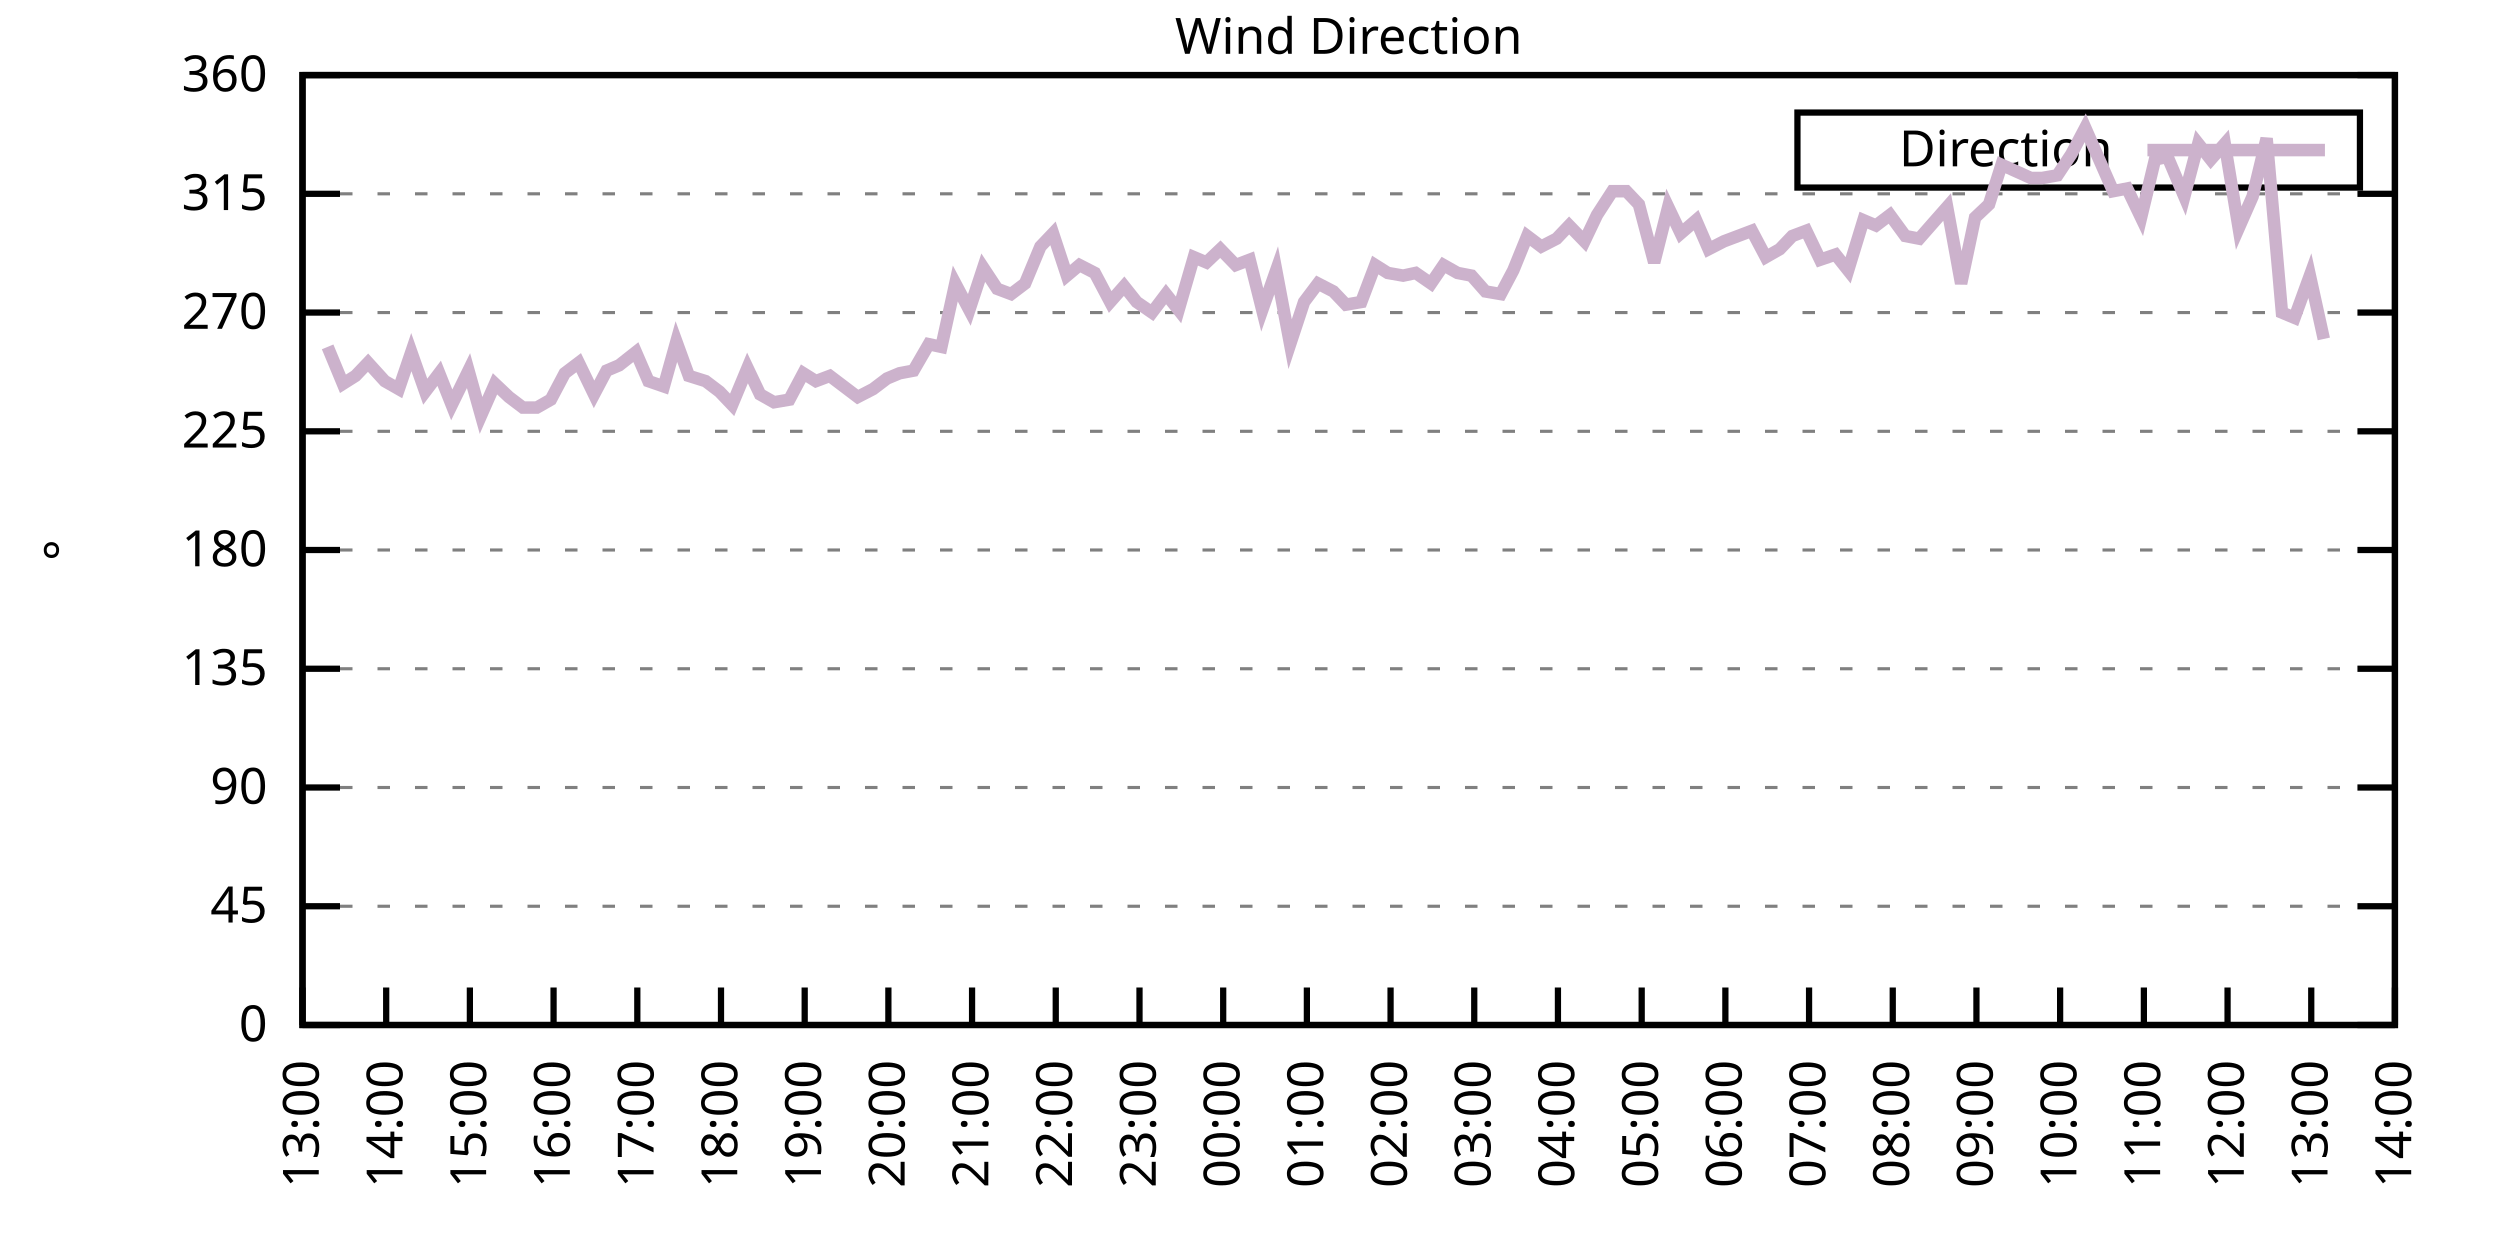
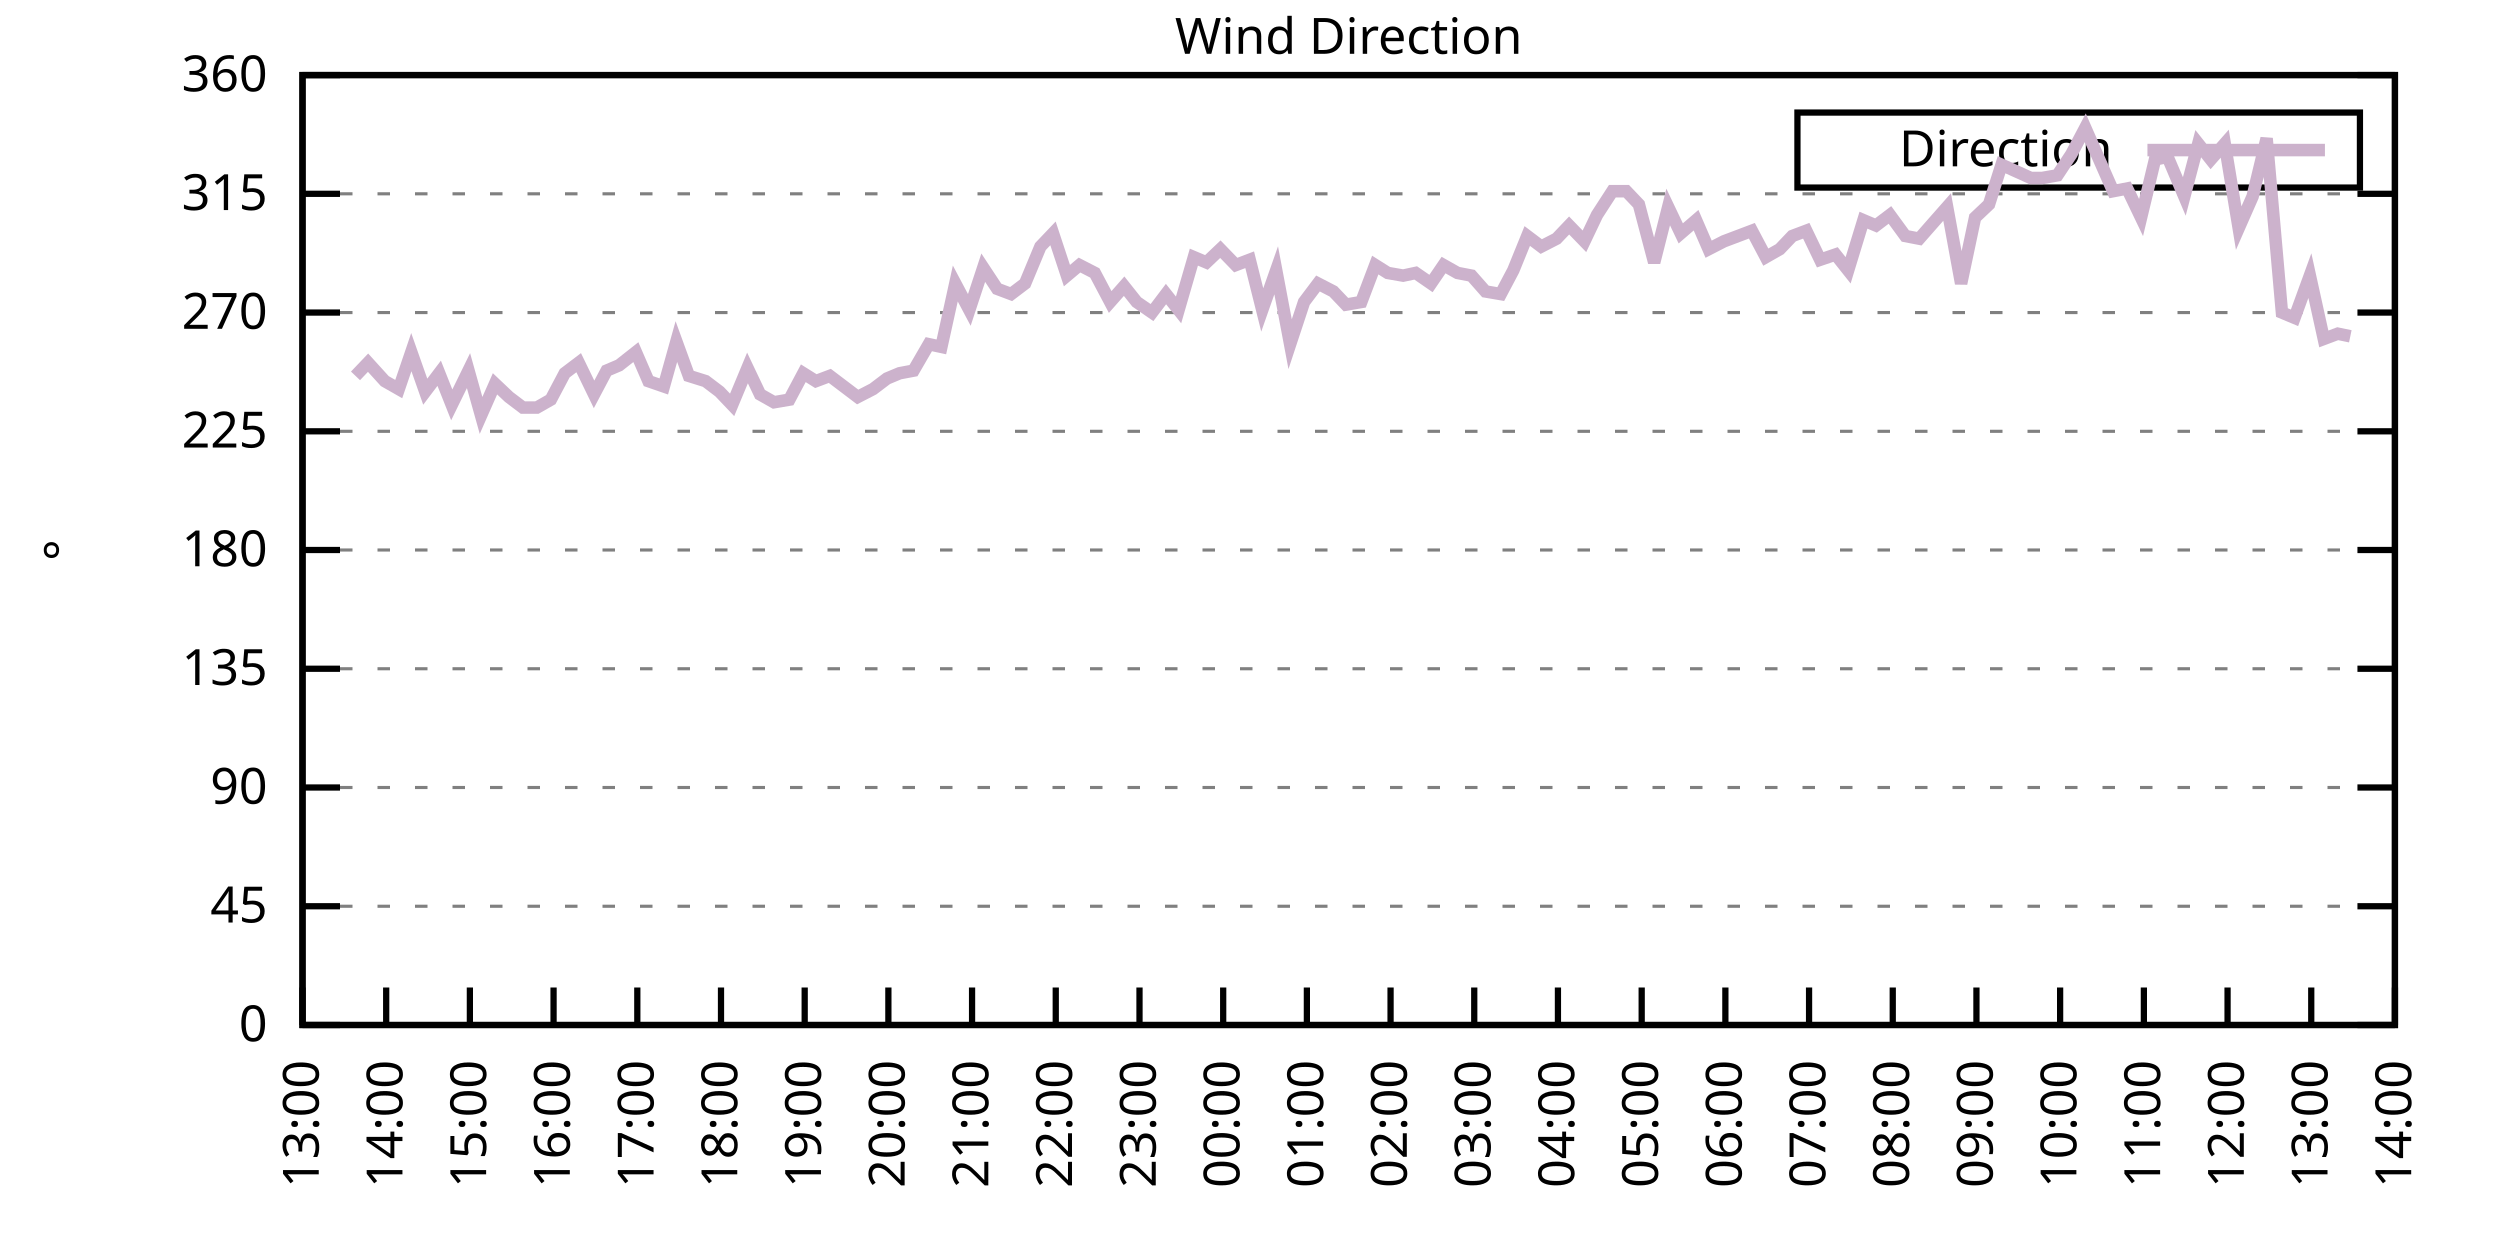
<svg xmlns="http://www.w3.org/2000/svg" xmlns:xlink="http://www.w3.org/1999/xlink" width="400" height="200" viewBox="0 0 400 200">
  <g id="gnuplot_canvas">
    <rect x="0" y="0" width="400" height="200" fill="none" />
    <defs>
      <circle id="gpDot" r="0.5" stroke-width="0.5" stroke="currentColor" />
      <path id="gpPt0" stroke-width="0.333" stroke="currentColor" d="M-1,0 h2 M0,-1 v2" />
      <path id="gpPt1" stroke-width="0.333" stroke="currentColor" d="M-1,-1 L1,1 M1,-1 L-1,1" />
      <path id="gpPt2" stroke-width="0.333" stroke="currentColor" d="M-1,0 L1,0 M0,-1 L0,1 M-1,-1 L1,1 M-1,1 L1,-1" />
      <rect id="gpPt3" stroke-width="0.333" stroke="currentColor" x="-1" y="-1" width="2" height="2" />
      <rect id="gpPt4" stroke-width="0.333" stroke="currentColor" fill="currentColor" x="-1" y="-1" width="2" height="2" />
      <circle id="gpPt5" stroke-width="0.333" stroke="currentColor" cx="0" cy="0" r="1" />
      <use xlink:href="#gpPt5" id="gpPt6" fill="currentColor" stroke="none" />
      <path id="gpPt7" stroke-width="0.333" stroke="currentColor" d="M0,-1.33 L-1.33,0.67 L1.33,0.67 z" />
      <use xlink:href="#gpPt7" id="gpPt8" fill="currentColor" stroke="none" />
      <use xlink:href="#gpPt7" id="gpPt9" stroke="currentColor" transform="rotate(180)" />
      <use xlink:href="#gpPt9" id="gpPt10" fill="currentColor" stroke="none" />
      <use xlink:href="#gpPt3" id="gpPt11" stroke="currentColor" transform="rotate(45)" />
      <use xlink:href="#gpPt11" id="gpPt12" fill="currentColor" stroke="none" />
      <path id="gpPt13" stroke-width="0.333" stroke="currentColor" d="M0,1.330 L1.265,0.411 L0.782,-1.067 L-0.782,-1.076 L-1.265,0.411 z" />
      <use xlink:href="#gpPt13" id="gpPt14" fill="currentColor" stroke="none" />
      <filter id="textbox" filterUnits="objectBoundingBox" x="0" y="0" height="1" width="1">
        <feFlood flood-color="white" flood-opacity="1" result="bgnd" />
        <feComposite in="SourceGraphic" in2="bgnd" operator="atop" />
      </filter>
      <filter id="greybox" filterUnits="objectBoundingBox" x="0" y="0" height="1" width="1">
        <feFlood flood-color="lightgrey" flood-opacity="1" result="grey" />
        <feComposite in="SourceGraphic" in2="grey" operator="atop" />
      </filter>
    </defs>
    <g fill="none" color="white" stroke="currentColor" stroke-width="1.00" stroke-linecap="butt" stroke-linejoin="miter">
</g>
    <g fill="none" color="black" stroke="currentColor" stroke-width="1.00" stroke-linecap="butt" stroke-linejoin="miter">
      <g stroke="none" shape-rendering="crispEdges">
        <polygon fill="rgb(255, 255, 255)" points="48.40,164.00 383.18,164.00 383.18,12.02 48.40,12.02 " />
      </g>
    </g>
    <g fill="none" color="black" stroke="currentColor" stroke-width="1.00" stroke-linecap="butt" stroke-linejoin="miter">
</g>
    <g fill="none" color="black" stroke="black" stroke-width="0.50" stroke-linecap="butt" stroke-linejoin="miter">
</g>
    <g fill="none" color="gray" stroke="currentColor" stroke-width="0.50" stroke-linecap="butt" stroke-linejoin="miter">
      <path stroke="gray" stroke-dasharray="2,4" class="gridline" d="M48.40,164.00 L383.19,164.00  " />
    </g>
    <g fill="none" color="gray" stroke="gray" stroke-width="1.00" stroke-linecap="butt" stroke-linejoin="miter">
</g>
    <g fill="none" color="black" stroke="currentColor" stroke-width="1.00" stroke-linecap="butt" stroke-linejoin="miter">
      <path stroke="black" d="M48.40,164.00 L54.40,164.00 M383.19,164.00 L377.19,164.00  " />
      <g transform="translate(42.80,166.60)" stroke="none" fill="black" font-family="Sans" font-size="8.00" text-anchor="end">
        <text>
          <tspan font-family="Sans"> 0</tspan>
        </text>
      </g>
    </g>
    <g fill="none" color="black" stroke="currentColor" stroke-width="1.00" stroke-linecap="butt" stroke-linejoin="miter">
</g>
    <g fill="none" color="black" stroke="black" stroke-width="0.50" stroke-linecap="butt" stroke-linejoin="miter">
</g>
    <g fill="none" color="gray" stroke="currentColor" stroke-width="0.50" stroke-linecap="butt" stroke-linejoin="miter">
      <path stroke="gray" stroke-dasharray="2,4" class="gridline" d="M48.40,145.00 L383.19,145.00  " />
    </g>
    <g fill="none" color="gray" stroke="gray" stroke-width="1.00" stroke-linecap="butt" stroke-linejoin="miter">
</g>
    <g fill="none" color="black" stroke="currentColor" stroke-width="1.00" stroke-linecap="butt" stroke-linejoin="miter">
      <path stroke="black" d="M48.40,145.00 L54.40,145.00 M383.19,145.00 L377.19,145.00  " />
      <g transform="translate(42.80,147.60)" stroke="none" fill="black" font-family="Sans" font-size="8.00" text-anchor="end">
        <text>
          <tspan font-family="Sans"> 45</tspan>
        </text>
      </g>
    </g>
    <g fill="none" color="black" stroke="currentColor" stroke-width="1.00" stroke-linecap="butt" stroke-linejoin="miter">
</g>
    <g fill="none" color="black" stroke="black" stroke-width="0.50" stroke-linecap="butt" stroke-linejoin="miter">
</g>
    <g fill="none" color="gray" stroke="currentColor" stroke-width="0.50" stroke-linecap="butt" stroke-linejoin="miter">
      <path stroke="gray" stroke-dasharray="2,4" class="gridline" d="M48.40,126.00 L383.19,126.00  " />
    </g>
    <g fill="none" color="gray" stroke="gray" stroke-width="1.00" stroke-linecap="butt" stroke-linejoin="miter">
</g>
    <g fill="none" color="black" stroke="currentColor" stroke-width="1.00" stroke-linecap="butt" stroke-linejoin="miter">
      <path stroke="black" d="M48.40,126.00 L54.40,126.00 M383.19,126.00 L377.19,126.00  " />
      <g transform="translate(42.80,128.60)" stroke="none" fill="black" font-family="Sans" font-size="8.00" text-anchor="end">
        <text>
          <tspan font-family="Sans"> 90</tspan>
        </text>
      </g>
    </g>
    <g fill="none" color="black" stroke="currentColor" stroke-width="1.00" stroke-linecap="butt" stroke-linejoin="miter">
</g>
    <g fill="none" color="black" stroke="black" stroke-width="0.50" stroke-linecap="butt" stroke-linejoin="miter">
</g>
    <g fill="none" color="gray" stroke="currentColor" stroke-width="0.50" stroke-linecap="butt" stroke-linejoin="miter">
      <path stroke="gray" stroke-dasharray="2,4" class="gridline" d="M48.40,107.00 L383.19,107.00  " />
    </g>
    <g fill="none" color="gray" stroke="gray" stroke-width="1.00" stroke-linecap="butt" stroke-linejoin="miter">
</g>
    <g fill="none" color="black" stroke="currentColor" stroke-width="1.00" stroke-linecap="butt" stroke-linejoin="miter">
      <path stroke="black" d="M48.40,107.00 L54.40,107.00 M383.19,107.00 L377.19,107.00  " />
      <g transform="translate(42.80,109.60)" stroke="none" fill="black" font-family="Sans" font-size="8.00" text-anchor="end">
        <text>
          <tspan font-family="Sans"> 135</tspan>
        </text>
      </g>
    </g>
    <g fill="none" color="black" stroke="currentColor" stroke-width="1.00" stroke-linecap="butt" stroke-linejoin="miter">
</g>
    <g fill="none" color="black" stroke="black" stroke-width="0.50" stroke-linecap="butt" stroke-linejoin="miter">
</g>
    <g fill="none" color="gray" stroke="currentColor" stroke-width="0.50" stroke-linecap="butt" stroke-linejoin="miter">
      <path stroke="gray" stroke-dasharray="2,4" class="gridline" d="M48.40,88.00 L383.19,88.00  " />
    </g>
    <g fill="none" color="gray" stroke="gray" stroke-width="1.00" stroke-linecap="butt" stroke-linejoin="miter">
</g>
    <g fill="none" color="black" stroke="currentColor" stroke-width="1.00" stroke-linecap="butt" stroke-linejoin="miter">
      <path stroke="black" d="M48.40,88.00 L54.40,88.00 M383.19,88.00 L377.19,88.00  " />
      <g transform="translate(42.80,90.60)" stroke="none" fill="black" font-family="Sans" font-size="8.00" text-anchor="end">
        <text>
          <tspan font-family="Sans"> 180</tspan>
        </text>
      </g>
    </g>
    <g fill="none" color="black" stroke="currentColor" stroke-width="1.00" stroke-linecap="butt" stroke-linejoin="miter">
</g>
    <g fill="none" color="black" stroke="black" stroke-width="0.50" stroke-linecap="butt" stroke-linejoin="miter">
</g>
    <g fill="none" color="gray" stroke="currentColor" stroke-width="0.50" stroke-linecap="butt" stroke-linejoin="miter">
      <path stroke="gray" stroke-dasharray="2,4" class="gridline" d="M48.40,69.01 L383.19,69.01  " />
    </g>
    <g fill="none" color="gray" stroke="gray" stroke-width="1.00" stroke-linecap="butt" stroke-linejoin="miter">
</g>
    <g fill="none" color="black" stroke="currentColor" stroke-width="1.00" stroke-linecap="butt" stroke-linejoin="miter">
      <path stroke="black" d="M48.40,69.01 L54.40,69.01 M383.19,69.01 L377.19,69.01  " />
      <g transform="translate(42.80,71.61)" stroke="none" fill="black" font-family="Sans" font-size="8.00" text-anchor="end">
        <text>
          <tspan font-family="Sans"> 225</tspan>
        </text>
      </g>
    </g>
    <g fill="none" color="black" stroke="currentColor" stroke-width="1.00" stroke-linecap="butt" stroke-linejoin="miter">
</g>
    <g fill="none" color="black" stroke="black" stroke-width="0.50" stroke-linecap="butt" stroke-linejoin="miter">
</g>
    <g fill="none" color="gray" stroke="currentColor" stroke-width="0.50" stroke-linecap="butt" stroke-linejoin="miter">
      <path stroke="gray" stroke-dasharray="2,4" class="gridline" d="M48.40,50.01 L383.19,50.01  " />
    </g>
    <g fill="none" color="gray" stroke="gray" stroke-width="1.00" stroke-linecap="butt" stroke-linejoin="miter">
</g>
    <g fill="none" color="black" stroke="currentColor" stroke-width="1.00" stroke-linecap="butt" stroke-linejoin="miter">
      <path stroke="black" d="M48.40,50.01 L54.40,50.01 M383.19,50.01 L377.19,50.01  " />
      <g transform="translate(42.80,52.61)" stroke="none" fill="black" font-family="Sans" font-size="8.00" text-anchor="end">
        <text>
          <tspan font-family="Sans"> 270</tspan>
        </text>
      </g>
    </g>
    <g fill="none" color="black" stroke="currentColor" stroke-width="1.00" stroke-linecap="butt" stroke-linejoin="miter">
</g>
    <g fill="none" color="black" stroke="black" stroke-width="0.50" stroke-linecap="butt" stroke-linejoin="miter">
</g>
    <g fill="none" color="gray" stroke="currentColor" stroke-width="0.50" stroke-linecap="butt" stroke-linejoin="miter">
      <path stroke="gray" stroke-dasharray="2,4" class="gridline" d="M48.40,31.01 L383.19,31.01  " />
    </g>
    <g fill="none" color="gray" stroke="gray" stroke-width="1.00" stroke-linecap="butt" stroke-linejoin="miter">
</g>
    <g fill="none" color="black" stroke="currentColor" stroke-width="1.00" stroke-linecap="butt" stroke-linejoin="miter">
      <path stroke="black" d="M48.40,31.01 L54.40,31.01 M383.19,31.01 L377.19,31.01  " />
      <g transform="translate(42.80,33.61)" stroke="none" fill="black" font-family="Sans" font-size="8.00" text-anchor="end">
        <text>
          <tspan font-family="Sans"> 315</tspan>
        </text>
      </g>
    </g>
    <g fill="none" color="black" stroke="currentColor" stroke-width="1.00" stroke-linecap="butt" stroke-linejoin="miter">
</g>
    <g fill="none" color="black" stroke="black" stroke-width="0.50" stroke-linecap="butt" stroke-linejoin="miter">
</g>
    <g fill="none" color="gray" stroke="currentColor" stroke-width="0.50" stroke-linecap="butt" stroke-linejoin="miter">
      <path stroke="gray" stroke-dasharray="2,4" class="gridline" d="M48.40,12.01 L383.19,12.01  " />
    </g>
    <g fill="none" color="gray" stroke="gray" stroke-width="1.00" stroke-linecap="butt" stroke-linejoin="miter">
</g>
    <g fill="none" color="black" stroke="currentColor" stroke-width="1.00" stroke-linecap="butt" stroke-linejoin="miter">
      <path stroke="black" d="M48.40,12.01 L54.40,12.01 M383.19,12.01 L377.19,12.01  " />
      <g transform="translate(42.80,14.61)" stroke="none" fill="black" font-family="Sans" font-size="8.00" text-anchor="end">
        <text>
          <tspan font-family="Sans"> 360</tspan>
        </text>
      </g>
    </g>
    <g fill="none" color="black" stroke="currentColor" stroke-width="1.00" stroke-linecap="butt" stroke-linejoin="miter">
      <path stroke="black" d="M48.40,164.00 L48.40,158.00  " />
      <g transform="translate(51.00,169.60) rotate(270.00)" stroke="none" fill="black" font-family="Sans" font-size="8.00" text-anchor="end">
        <text>
          <tspan font-family="Sans">13:00</tspan>
        </text>
      </g>
    </g>
    <g fill="none" color="black" stroke="currentColor" stroke-width="1.00" stroke-linecap="butt" stroke-linejoin="miter">
      <path stroke="black" d="M61.79,164.00 L61.79,158.00  " />
      <g transform="translate(64.39,169.60) rotate(270.00)" stroke="none" fill="black" font-family="Sans" font-size="8.00" text-anchor="end">
        <text>
          <tspan font-family="Sans">14:00</tspan>
        </text>
      </g>
    </g>
    <g fill="none" color="black" stroke="currentColor" stroke-width="1.00" stroke-linecap="butt" stroke-linejoin="miter">
      <path stroke="black" d="M75.18,164.00 L75.18,158.00  " />
      <g transform="translate(77.78,169.60) rotate(270.00)" stroke="none" fill="black" font-family="Sans" font-size="8.00" text-anchor="end">
        <text>
          <tspan font-family="Sans">15:00</tspan>
        </text>
      </g>
    </g>
    <g fill="none" color="black" stroke="currentColor" stroke-width="1.00" stroke-linecap="butt" stroke-linejoin="miter">
      <path stroke="black" d="M88.57,164.00 L88.57,158.00  " />
      <g transform="translate(91.17,169.60) rotate(270.00)" stroke="none" fill="black" font-family="Sans" font-size="8.00" text-anchor="end">
        <text>
          <tspan font-family="Sans">16:00</tspan>
        </text>
      </g>
    </g>
    <g fill="none" color="black" stroke="currentColor" stroke-width="1.00" stroke-linecap="butt" stroke-linejoin="miter">
      <path stroke="black" d="M101.97,164.00 L101.97,158.00  " />
      <g transform="translate(104.57,169.60) rotate(270.00)" stroke="none" fill="black" font-family="Sans" font-size="8.00" text-anchor="end">
        <text>
          <tspan font-family="Sans">17:00</tspan>
        </text>
      </g>
    </g>
    <g fill="none" color="black" stroke="currentColor" stroke-width="1.00" stroke-linecap="butt" stroke-linejoin="miter">
      <path stroke="black" d="M115.36,164.00 L115.36,158.00  " />
      <g transform="translate(117.96,169.60) rotate(270.00)" stroke="none" fill="black" font-family="Sans" font-size="8.00" text-anchor="end">
        <text>
          <tspan font-family="Sans">18:00</tspan>
        </text>
      </g>
    </g>
    <g fill="none" color="black" stroke="currentColor" stroke-width="1.00" stroke-linecap="butt" stroke-linejoin="miter">
      <path stroke="black" d="M128.75,164.00 L128.75,158.00  " />
      <g transform="translate(131.35,169.60) rotate(270.00)" stroke="none" fill="black" font-family="Sans" font-size="8.00" text-anchor="end">
        <text>
          <tspan font-family="Sans">19:00</tspan>
        </text>
      </g>
    </g>
    <g fill="none" color="black" stroke="currentColor" stroke-width="1.00" stroke-linecap="butt" stroke-linejoin="miter">
      <path stroke="black" d="M142.14,164.00 L142.14,158.00  " />
      <g transform="translate(144.74,169.60) rotate(270.00)" stroke="none" fill="black" font-family="Sans" font-size="8.00" text-anchor="end">
        <text>
          <tspan font-family="Sans">20:00</tspan>
        </text>
      </g>
    </g>
    <g fill="none" color="black" stroke="currentColor" stroke-width="1.00" stroke-linecap="butt" stroke-linejoin="miter">
      <path stroke="black" d="M155.53,164.00 L155.53,158.00  " />
      <g transform="translate(158.13,169.60) rotate(270.00)" stroke="none" fill="black" font-family="Sans" font-size="8.00" text-anchor="end">
        <text>
          <tspan font-family="Sans">21:00</tspan>
        </text>
      </g>
    </g>
    <g fill="none" color="black" stroke="currentColor" stroke-width="1.00" stroke-linecap="butt" stroke-linejoin="miter">
      <path stroke="black" d="M168.92,164.00 L168.92,158.00  " />
      <g transform="translate(171.52,169.60) rotate(270.00)" stroke="none" fill="black" font-family="Sans" font-size="8.00" text-anchor="end">
        <text>
          <tspan font-family="Sans">22:00</tspan>
        </text>
      </g>
    </g>
    <g fill="none" color="black" stroke="currentColor" stroke-width="1.00" stroke-linecap="butt" stroke-linejoin="miter">
      <path stroke="black" d="M182.32,164.00 L182.32,158.00  " />
      <g transform="translate(184.92,169.60) rotate(270.00)" stroke="none" fill="black" font-family="Sans" font-size="8.00" text-anchor="end">
        <text>
          <tspan font-family="Sans">23:00</tspan>
        </text>
      </g>
    </g>
    <g fill="none" color="black" stroke="currentColor" stroke-width="1.00" stroke-linecap="butt" stroke-linejoin="miter">
      <path stroke="black" d="M195.71,164.00 L195.71,158.00  " />
      <g transform="translate(198.31,169.60) rotate(270.00)" stroke="none" fill="black" font-family="Sans" font-size="8.00" text-anchor="end">
        <text>
          <tspan font-family="Sans">00:00</tspan>
        </text>
      </g>
    </g>
    <g fill="none" color="black" stroke="currentColor" stroke-width="1.00" stroke-linecap="butt" stroke-linejoin="miter">
      <path stroke="black" d="M209.10,164.00 L209.10,158.00  " />
      <g transform="translate(211.70,169.60) rotate(270.00)" stroke="none" fill="black" font-family="Sans" font-size="8.00" text-anchor="end">
        <text>
          <tspan font-family="Sans">01:00</tspan>
        </text>
      </g>
    </g>
    <g fill="none" color="black" stroke="currentColor" stroke-width="1.00" stroke-linecap="butt" stroke-linejoin="miter">
      <path stroke="black" d="M222.49,164.00 L222.49,158.00  " />
      <g transform="translate(225.09,169.60) rotate(270.00)" stroke="none" fill="black" font-family="Sans" font-size="8.00" text-anchor="end">
        <text>
          <tspan font-family="Sans">02:00</tspan>
        </text>
      </g>
    </g>
    <g fill="none" color="black" stroke="currentColor" stroke-width="1.00" stroke-linecap="butt" stroke-linejoin="miter">
      <path stroke="black" d="M235.88,164.00 L235.88,158.00  " />
      <g transform="translate(238.48,169.60) rotate(270.00)" stroke="none" fill="black" font-family="Sans" font-size="8.00" text-anchor="end">
        <text>
          <tspan font-family="Sans">03:00</tspan>
        </text>
      </g>
    </g>
    <g fill="none" color="black" stroke="currentColor" stroke-width="1.00" stroke-linecap="butt" stroke-linejoin="miter">
      <path stroke="black" d="M249.27,164.00 L249.27,158.00  " />
      <g transform="translate(251.87,169.60) rotate(270.00)" stroke="none" fill="black" font-family="Sans" font-size="8.00" text-anchor="end">
        <text>
          <tspan font-family="Sans">04:00</tspan>
        </text>
      </g>
    </g>
    <g fill="none" color="black" stroke="currentColor" stroke-width="1.00" stroke-linecap="butt" stroke-linejoin="miter">
      <path stroke="black" d="M262.67,164.00 L262.67,158.00  " />
      <g transform="translate(265.27,169.60) rotate(270.00)" stroke="none" fill="black" font-family="Sans" font-size="8.00" text-anchor="end">
        <text>
          <tspan font-family="Sans">05:00</tspan>
        </text>
      </g>
    </g>
    <g fill="none" color="black" stroke="currentColor" stroke-width="1.00" stroke-linecap="butt" stroke-linejoin="miter">
      <path stroke="black" d="M276.06,164.00 L276.06,158.00  " />
      <g transform="translate(278.66,169.60) rotate(270.00)" stroke="none" fill="black" font-family="Sans" font-size="8.00" text-anchor="end">
        <text>
          <tspan font-family="Sans">06:00</tspan>
        </text>
      </g>
    </g>
    <g fill="none" color="black" stroke="currentColor" stroke-width="1.00" stroke-linecap="butt" stroke-linejoin="miter">
      <path stroke="black" d="M289.45,164.00 L289.45,158.00  " />
      <g transform="translate(292.05,169.60) rotate(270.00)" stroke="none" fill="black" font-family="Sans" font-size="8.00" text-anchor="end">
        <text>
          <tspan font-family="Sans">07:00</tspan>
        </text>
      </g>
    </g>
    <g fill="none" color="black" stroke="currentColor" stroke-width="1.00" stroke-linecap="butt" stroke-linejoin="miter">
      <path stroke="black" d="M302.84,164.00 L302.84,158.00  " />
      <g transform="translate(305.44,169.60) rotate(270.00)" stroke="none" fill="black" font-family="Sans" font-size="8.00" text-anchor="end">
        <text>
          <tspan font-family="Sans">08:00</tspan>
        </text>
      </g>
    </g>
    <g fill="none" color="black" stroke="currentColor" stroke-width="1.00" stroke-linecap="butt" stroke-linejoin="miter">
      <path stroke="black" d="M316.23,164.00 L316.23,158.00  " />
      <g transform="translate(318.83,169.60) rotate(270.00)" stroke="none" fill="black" font-family="Sans" font-size="8.00" text-anchor="end">
        <text>
          <tspan font-family="Sans">09:00</tspan>
        </text>
      </g>
    </g>
    <g fill="none" color="black" stroke="currentColor" stroke-width="1.00" stroke-linecap="butt" stroke-linejoin="miter">
      <path stroke="black" d="M329.62,164.00 L329.62,158.00  " />
      <g transform="translate(332.22,169.60) rotate(270.00)" stroke="none" fill="black" font-family="Sans" font-size="8.00" text-anchor="end">
        <text>
          <tspan font-family="Sans">10:00</tspan>
        </text>
      </g>
    </g>
    <g fill="none" color="black" stroke="currentColor" stroke-width="1.00" stroke-linecap="butt" stroke-linejoin="miter">
      <path stroke="black" d="M343.02,164.00 L343.02,158.00  " />
      <g transform="translate(345.62,169.60) rotate(270.00)" stroke="none" fill="black" font-family="Sans" font-size="8.00" text-anchor="end">
        <text>
          <tspan font-family="Sans">11:00</tspan>
        </text>
      </g>
    </g>
    <g fill="none" color="black" stroke="currentColor" stroke-width="1.00" stroke-linecap="butt" stroke-linejoin="miter">
      <path stroke="black" d="M356.41,164.00 L356.41,158.00  " />
      <g transform="translate(359.01,169.60) rotate(270.00)" stroke="none" fill="black" font-family="Sans" font-size="8.00" text-anchor="end">
        <text>
          <tspan font-family="Sans">12:00</tspan>
        </text>
      </g>
    </g>
    <g fill="none" color="black" stroke="currentColor" stroke-width="1.00" stroke-linecap="butt" stroke-linejoin="miter">
      <path stroke="black" d="M369.80,164.00 L369.80,158.00  " />
      <g transform="translate(372.40,169.60) rotate(270.00)" stroke="none" fill="black" font-family="Sans" font-size="8.00" text-anchor="end">
        <text>
          <tspan font-family="Sans">13:00</tspan>
        </text>
      </g>
    </g>
    <g fill="none" color="black" stroke="currentColor" stroke-width="1.00" stroke-linecap="butt" stroke-linejoin="miter">
      <path stroke="black" d="M383.19,164.00 L383.19,158.00  " />
      <g transform="translate(385.79,169.60) rotate(270.00)" stroke="none" fill="black" font-family="Sans" font-size="8.00" text-anchor="end">
        <text>
          <tspan font-family="Sans">14:00</tspan>
        </text>
      </g>
    </g>
    <g fill="none" color="black" stroke="currentColor" stroke-width="1.00" stroke-linecap="butt" stroke-linejoin="miter">
</g>
    <g fill="none" color="black" stroke="currentColor" stroke-width="1.00" stroke-linecap="butt" stroke-linejoin="miter">
      <path stroke="black" d="M48.40,12.01 L48.40,164.00 L383.19,164.00 L383.19,12.01 L48.40,12.01 Z  " />
    </g>
    <g fill="none" color="black" stroke="currentColor" stroke-width="1.00" stroke-linecap="butt" stroke-linejoin="miter">
</g>
    <g fill="none" color="black" stroke="currentColor" stroke-width="1.00" stroke-linecap="butt" stroke-linejoin="miter">
      <path stroke="black" d="M287.59,30.01 L287.59,18.01 L377.59,18.01 L377.59,30.01 L287.59,30.01 Z  " />
    </g>
    <g id="Wind_direction_plot_1">
      <g fill="none" color="white" stroke="black" stroke-width="2.00" stroke-linecap="butt" stroke-linejoin="miter">
</g>
      <g fill="none" color="black" stroke="currentColor" stroke-width="2.00" stroke-linecap="butt" stroke-linejoin="miter">
        <g transform="translate(337.99,26.61)" stroke="none" fill="black" font-family="Sans" font-size="8.00" text-anchor="end">
          <text>
            <tspan font-family="Sans">Direction</tspan>
          </text>
        </g>
      </g>
      <g fill="none" color="black" stroke="currentColor" stroke-width="2.00" stroke-linecap="butt" stroke-linejoin="miter">
-         <path stroke="rgb(204, 178, 204)" d="M343.59,24.01 L371.99,24.01 M52.42,55.50 L54.87,61.41 L56.88,60.14 L58.89,58.03 L61.57,60.98 L63.80,62.25   L65.81,56.34 L68.04,62.67 L70.27,59.72 L72.28,64.78 L74.96,59.30 L76.97,66.47 L79.20,61.41 L81.43,63.52   L83.66,65.21 L85.90,65.21 L88.13,63.94 L90.36,59.72 L92.59,58.03 L95.05,63.10 L97.06,59.30 L99.06,58.45   L101.74,56.34 L103.75,60.98 L106.21,61.83 L108.22,54.65 L110.22,60.14 L112.90,60.98 L115.13,62.67 L117.14,64.78   L119.60,58.87 L121.61,63.10 L123.84,64.36 L126.29,63.94 L128.53,59.72 L130.54,60.98 L132.77,60.14 L135.00,61.83   L137.23,63.52 L139.69,62.25 L141.92,60.56 L143.93,59.72 L146.16,59.30 L148.61,55.07 L150.62,55.50 L152.85,45.36   L155.09,49.59 L157.32,42.83 L159.55,46.21 L161.78,47.05 L164.01,45.36 L166.47,39.45 L168.48,37.34 L170.71,44.10   L172.72,42.41 L175.17,43.67 L177.63,48.32 L179.86,45.79 L181.87,48.32 L184.32,50.01 L186.56,47.05 L188.57,49.59   L191.02,41.14 L193.03,41.99 L195.26,39.87 L197.72,42.41 L199.95,41.56 L201.96,49.59 L204.19,43.25 L206.42,55.07   L208.65,48.32 L210.88,45.36 L213.34,46.63 L215.35,48.74 L217.80,48.32 L220.04,42.41 L222.04,43.67 L224.50,44.10   L226.51,43.67 L228.96,45.36 L230.97,42.41 L233.20,43.67 L235.44,44.10 L237.67,46.63 L240.12,47.05 L242.13,43.25   L244.36,37.76 L246.60,39.45 L249.05,38.19 L251.06,36.08 L253.51,38.61 L255.52,34.39 L257.98,30.59 L260.21,30.59   L262.22,32.70 L264.67,41.99 L266.91,33.12 L268.92,37.34 L271.37,35.23 L273.38,39.87 L275.83,38.61 L280.30,36.92   L282.53,41.14 L284.76,39.87 L286.77,37.76 L289.00,36.92 L291.23,41.56 L293.69,40.72 L295.70,43.25 L298.15,35.23   L300.16,36.08 L302.39,34.39 L304.85,37.76 L307.08,38.19 L309.31,35.65 L311.54,33.12 L313.78,45.36 L316.01,34.81   L318.24,32.70 L320.25,26.36 L324.94,28.48 L326.72,28.48 L329.18,28.05 L331.41,24.68 L333.64,20.45 L338.10,30.59   L340.34,30.16 L342.57,34.81 L344.80,25.52 L346.81,25.10 L349.49,31.43 L351.72,22.99 L353.73,25.52 L355.96,22.99   L358.19,36.50 L360.42,31.43 L362.66,22.14 L365.11,50.01 L367.12,50.85 L369.58,44.10 L371.81,54.23  " />
+         <path stroke="rgb(204, 178, 204)" d="M343.59,24.01 L371.99,24.01 M56.88,60.14 L58.89,58.03 L61.57,60.98 L63.80,62.25 L65.81,56.34 L68.04,62.67   L70.27,59.72 L72.28,64.78 L74.96,59.30 L76.97,66.47 L79.20,61.41 L81.43,63.52 L83.66,65.21 L85.90,65.21   L88.13,63.94 L90.36,59.72 L92.59,58.03 L95.05,63.10 L97.06,59.30 L99.06,58.45 L101.74,56.34 L103.75,60.98   L106.21,61.83 L108.22,54.65 L110.22,60.14 L112.90,60.98 L115.13,62.67 L117.14,64.78 L119.60,58.87 L121.61,63.10   L123.84,64.36 L126.29,63.94 L128.53,59.72 L130.54,60.98 L132.77,60.14 L135.00,61.83 L137.23,63.52 L139.69,62.25   L141.92,60.56 L143.93,59.72 L146.16,59.30 L148.61,55.07 L150.62,55.50 L152.85,45.36 L155.09,49.59 L157.32,42.83   L159.55,46.21 L161.78,47.05 L164.01,45.36 L166.47,39.45 L168.48,37.34 L170.71,44.10 L172.72,42.41 L175.17,43.67   L177.63,48.32 L179.86,45.79 L181.87,48.32 L184.32,50.01 L186.56,47.05 L188.57,49.59 L191.02,41.14 L193.03,41.99   L195.26,39.87 L197.72,42.41 L199.95,41.56 L201.96,49.59 L204.19,43.25 L206.42,55.07 L208.65,48.32 L210.88,45.36   L213.34,46.63 L215.35,48.74 L217.80,48.32 L220.04,42.41 L222.04,43.67 L224.50,44.10 L226.51,43.67 L228.96,45.36   L230.97,42.41 L233.20,43.67 L235.44,44.10 L237.67,46.63 L240.12,47.05 L242.13,43.25 L244.36,37.76 L246.60,39.45   L249.05,38.19 L251.06,36.08 L253.51,38.61 L255.52,34.39 L257.98,30.59 L260.21,30.59 L262.22,32.70 L264.67,41.99   L266.91,33.12 L268.92,37.34 L271.37,35.23 L273.38,39.87 L275.83,38.61 L280.30,36.92 L282.53,41.14 L284.76,39.87   L286.77,37.76 L289.00,36.92 L291.23,41.56 L293.69,40.72 L295.70,43.25 L298.15,35.23 L300.16,36.08 L302.39,34.39   L304.85,37.76 L307.08,38.19 L309.31,35.65 L311.54,33.12 L313.78,45.36 L316.01,34.81 L318.24,32.70 L320.25,26.36   L324.94,28.48 L326.72,28.48 L329.18,28.05 L331.41,24.68 L333.64,20.45 L338.10,30.59 L340.34,30.16 L342.57,34.81   L344.80,25.52 L346.81,25.10 L349.49,31.43 L351.72,22.99 L353.73,25.52 L355.96,22.99 L358.19,36.50 L360.42,31.43   L362.66,22.14 L365.11,50.01 L367.12,50.85 L369.58,44.10 L371.81,54.23 L374.04,53.39 L376.05,53.81  " />
      </g>
    </g>
    <g fill="none" color="black" stroke="currentColor" stroke-width="2.00" stroke-linecap="butt" stroke-linejoin="miter">
</g>
    <g fill="none" color="black" stroke="black" stroke-width="1.00" stroke-linecap="butt" stroke-linejoin="miter">
</g>
    <g fill="none" color="black" stroke="currentColor" stroke-width="1.00" stroke-linecap="butt" stroke-linejoin="miter">
      <path stroke="black" d="M48.40,12.01 L48.40,164.00 L383.19,164.00 L383.19,12.01 L48.40,12.01 Z  " />
      <g transform="translate(12.80,88.01) rotate(270.00)" stroke="none" fill="black" font-family="Sans" font-size="8.00" text-anchor="middle">
        <text>
          <tspan font-family="Sans">°</tspan>
        </text>
      </g>
    </g>
    <g fill="none" color="black" stroke="currentColor" stroke-width="1.00" stroke-linecap="butt" stroke-linejoin="miter">
</g>
    <g fill="none" color="black" stroke="currentColor" stroke-width="1.00" stroke-linecap="butt" stroke-linejoin="miter">
      <g transform="translate(215.79,8.61)" stroke="none" fill="black" font-family="Sans" font-size="8.00" text-anchor="middle">
        <text>
          <tspan font-family="Sans">Wind Direction</tspan>
        </text>
      </g>
    </g>
    <g fill="none" color="black" stroke="currentColor" stroke-width="1.00" stroke-linecap="butt" stroke-linejoin="miter">
</g>
  </g>
</svg>
